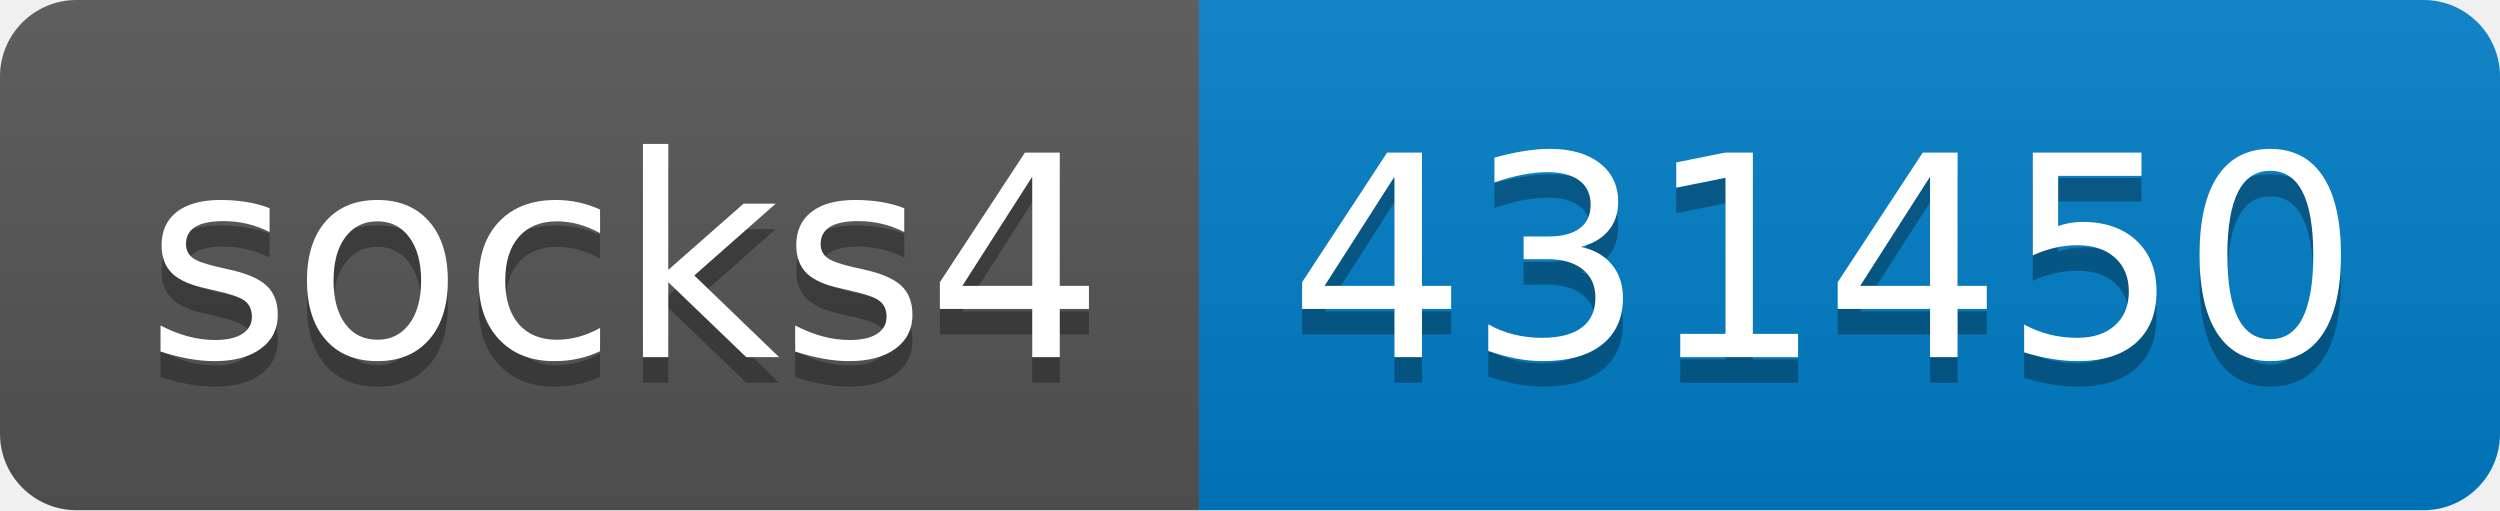
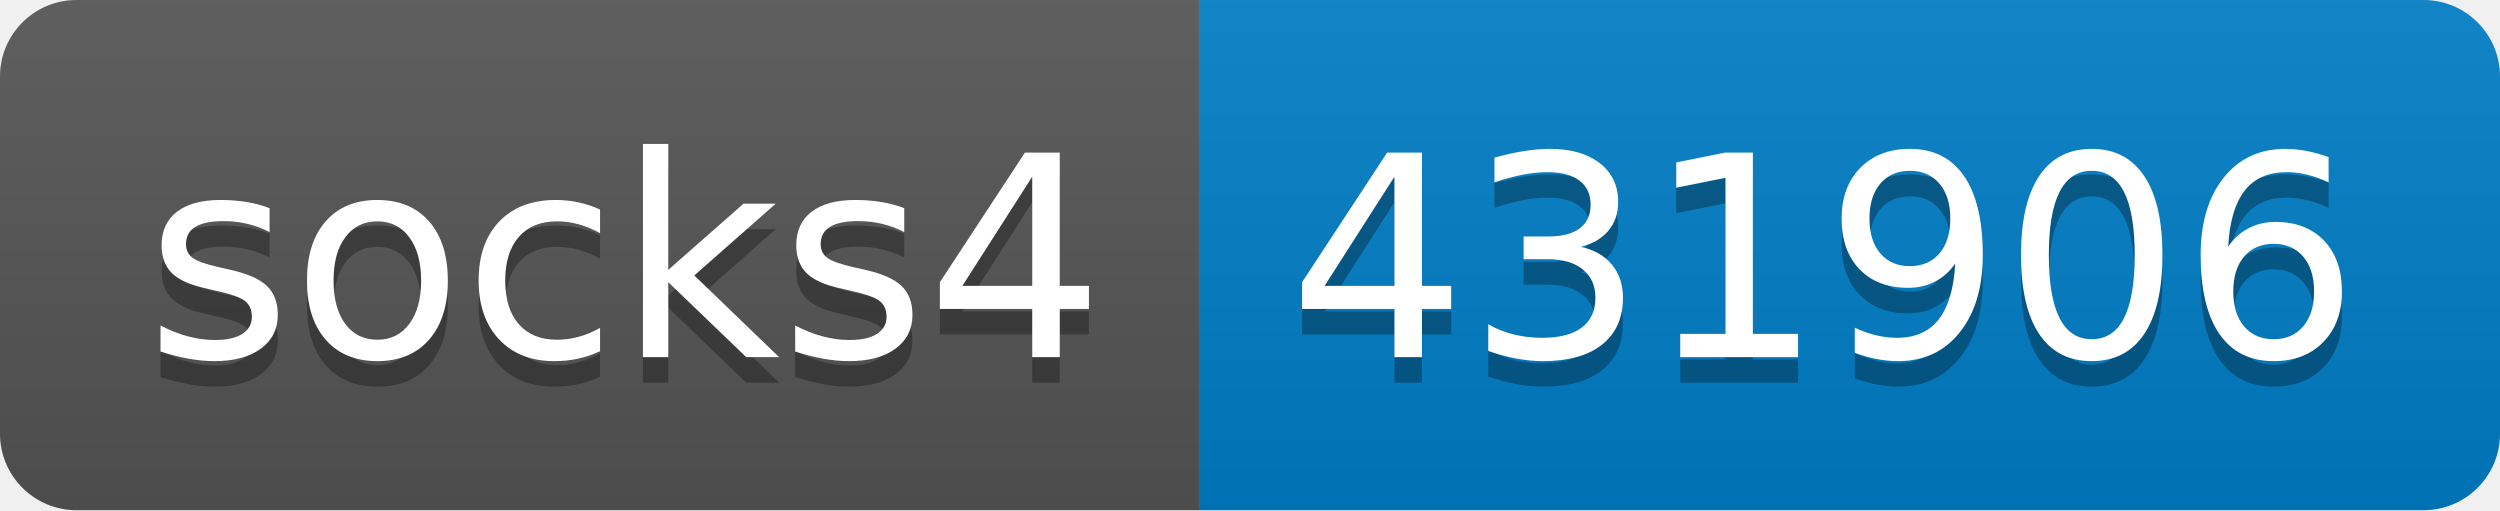
- <svg xmlns="http://www.w3.org/2000/svg" width="98" height="20" role="img" aria-label="socks4: 431450">
+ <svg xmlns="http://www.w3.org/2000/svg" width="98" height="20" role="img" aria-label="socks4: 431906">
  <linearGradient id="s" x2="0" y2="100%">
    <stop offset="0" stop-color="#bbb" stop-opacity=".1" />
    <stop offset="1" stop-opacity=".1" />
  </linearGradient>
  <clipPath id="r">
    <rect width="98" height="20" rx="3" fill="#fff" />
  </clipPath>
  <g clip-path="url(#r)">
    <rect width="47" height="20" fill="#555" />
    <rect x="47" width="51" height="20" fill="#007ec6" />
    <rect width="98" height="20" fill="url(#s)" />
  </g>
  <g fill="#fff" text-anchor="middle" font-family="Verdana,Geneva,DejaVu Sans,sans-serif" text-rendering="geometricPrecision" font-size="110">
    <text aria-hidden="true" x="245" y="150" fill="#010101" fill-opacity=".3" transform="scale(.1)" textLength="370">socks4</text>
    <text x="245" y="140" transform="scale(.1)" fill="#fff" textLength="370">socks4</text>
-     <text aria-hidden="true" x="715" y="150" fill="#010101" fill-opacity=".3" transform="scale(.1)" textLength="410">431450</text>
-     <text x="715" y="140" transform="scale(.1)" fill="#fff" textLength="410">431450</text>
+     <text aria-hidden="true" x="715" y="150" fill="#010101" fill-opacity=".3" transform="scale(.1)" textLength="410">431906</text>
+     <text x="715" y="140" transform="scale(.1)" fill="#fff" textLength="410">431906</text>
  </g>
</svg>
